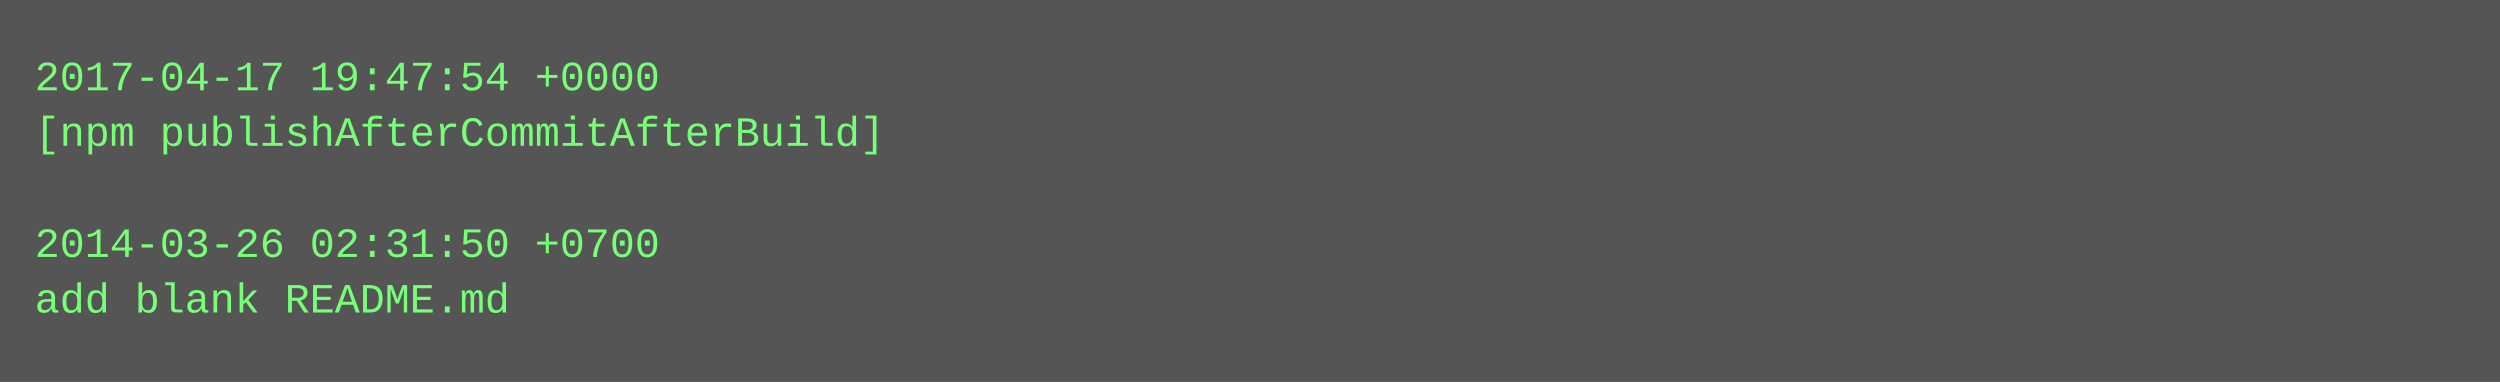
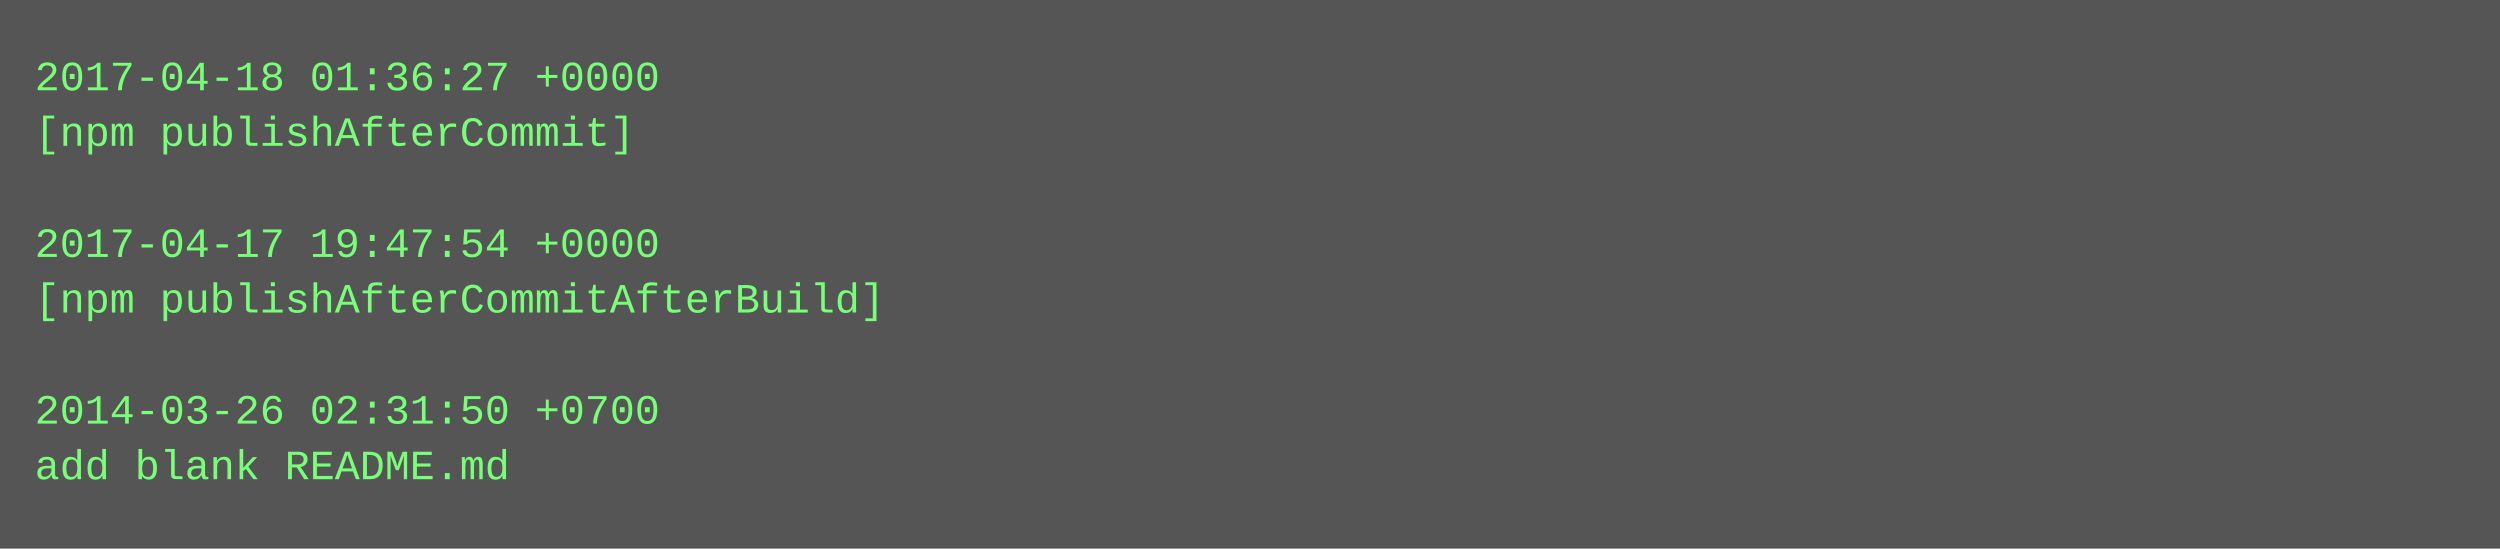
- <svg xmlns="http://www.w3.org/2000/svg" height="110" width="720">
-   <rect height="110" fill="#555" width="720" />
+ <svg xmlns="http://www.w3.org/2000/svg" height="158" width="720">
+   <rect height="158" fill="#555" width="720" />
  <text fill="#7f7" font-family="Courier New" font-size="12" xml:space="preserve">
-     <tspan x="10" y="26">2017-04-17 19:47:54 +0000</tspan>
-     <tspan x="10" y="42">[npm publishAfterCommitAfterBuild]</tspan>
+     <tspan x="10" y="26">2017-04-18 01:36:27 +0000</tspan>
+     <tspan x="10" y="42">[npm publishAfterCommit]</tspan>
    <tspan x="10" y="58" />
-     <tspan x="10" y="74">2014-03-26 02:31:50 +0700</tspan>
-     <tspan x="10" y="90">add blank README.md</tspan>
+     <tspan x="10" y="74">2017-04-17 19:47:54 +0000</tspan>
+     <tspan x="10" y="90">[npm publishAfterCommitAfterBuild]</tspan>
+     <tspan x="10" y="106" />
+     <tspan x="10" y="122">2014-03-26 02:31:50 +0700</tspan>
+     <tspan x="10" y="138">add blank README.md</tspan>
  </text>
</svg>
